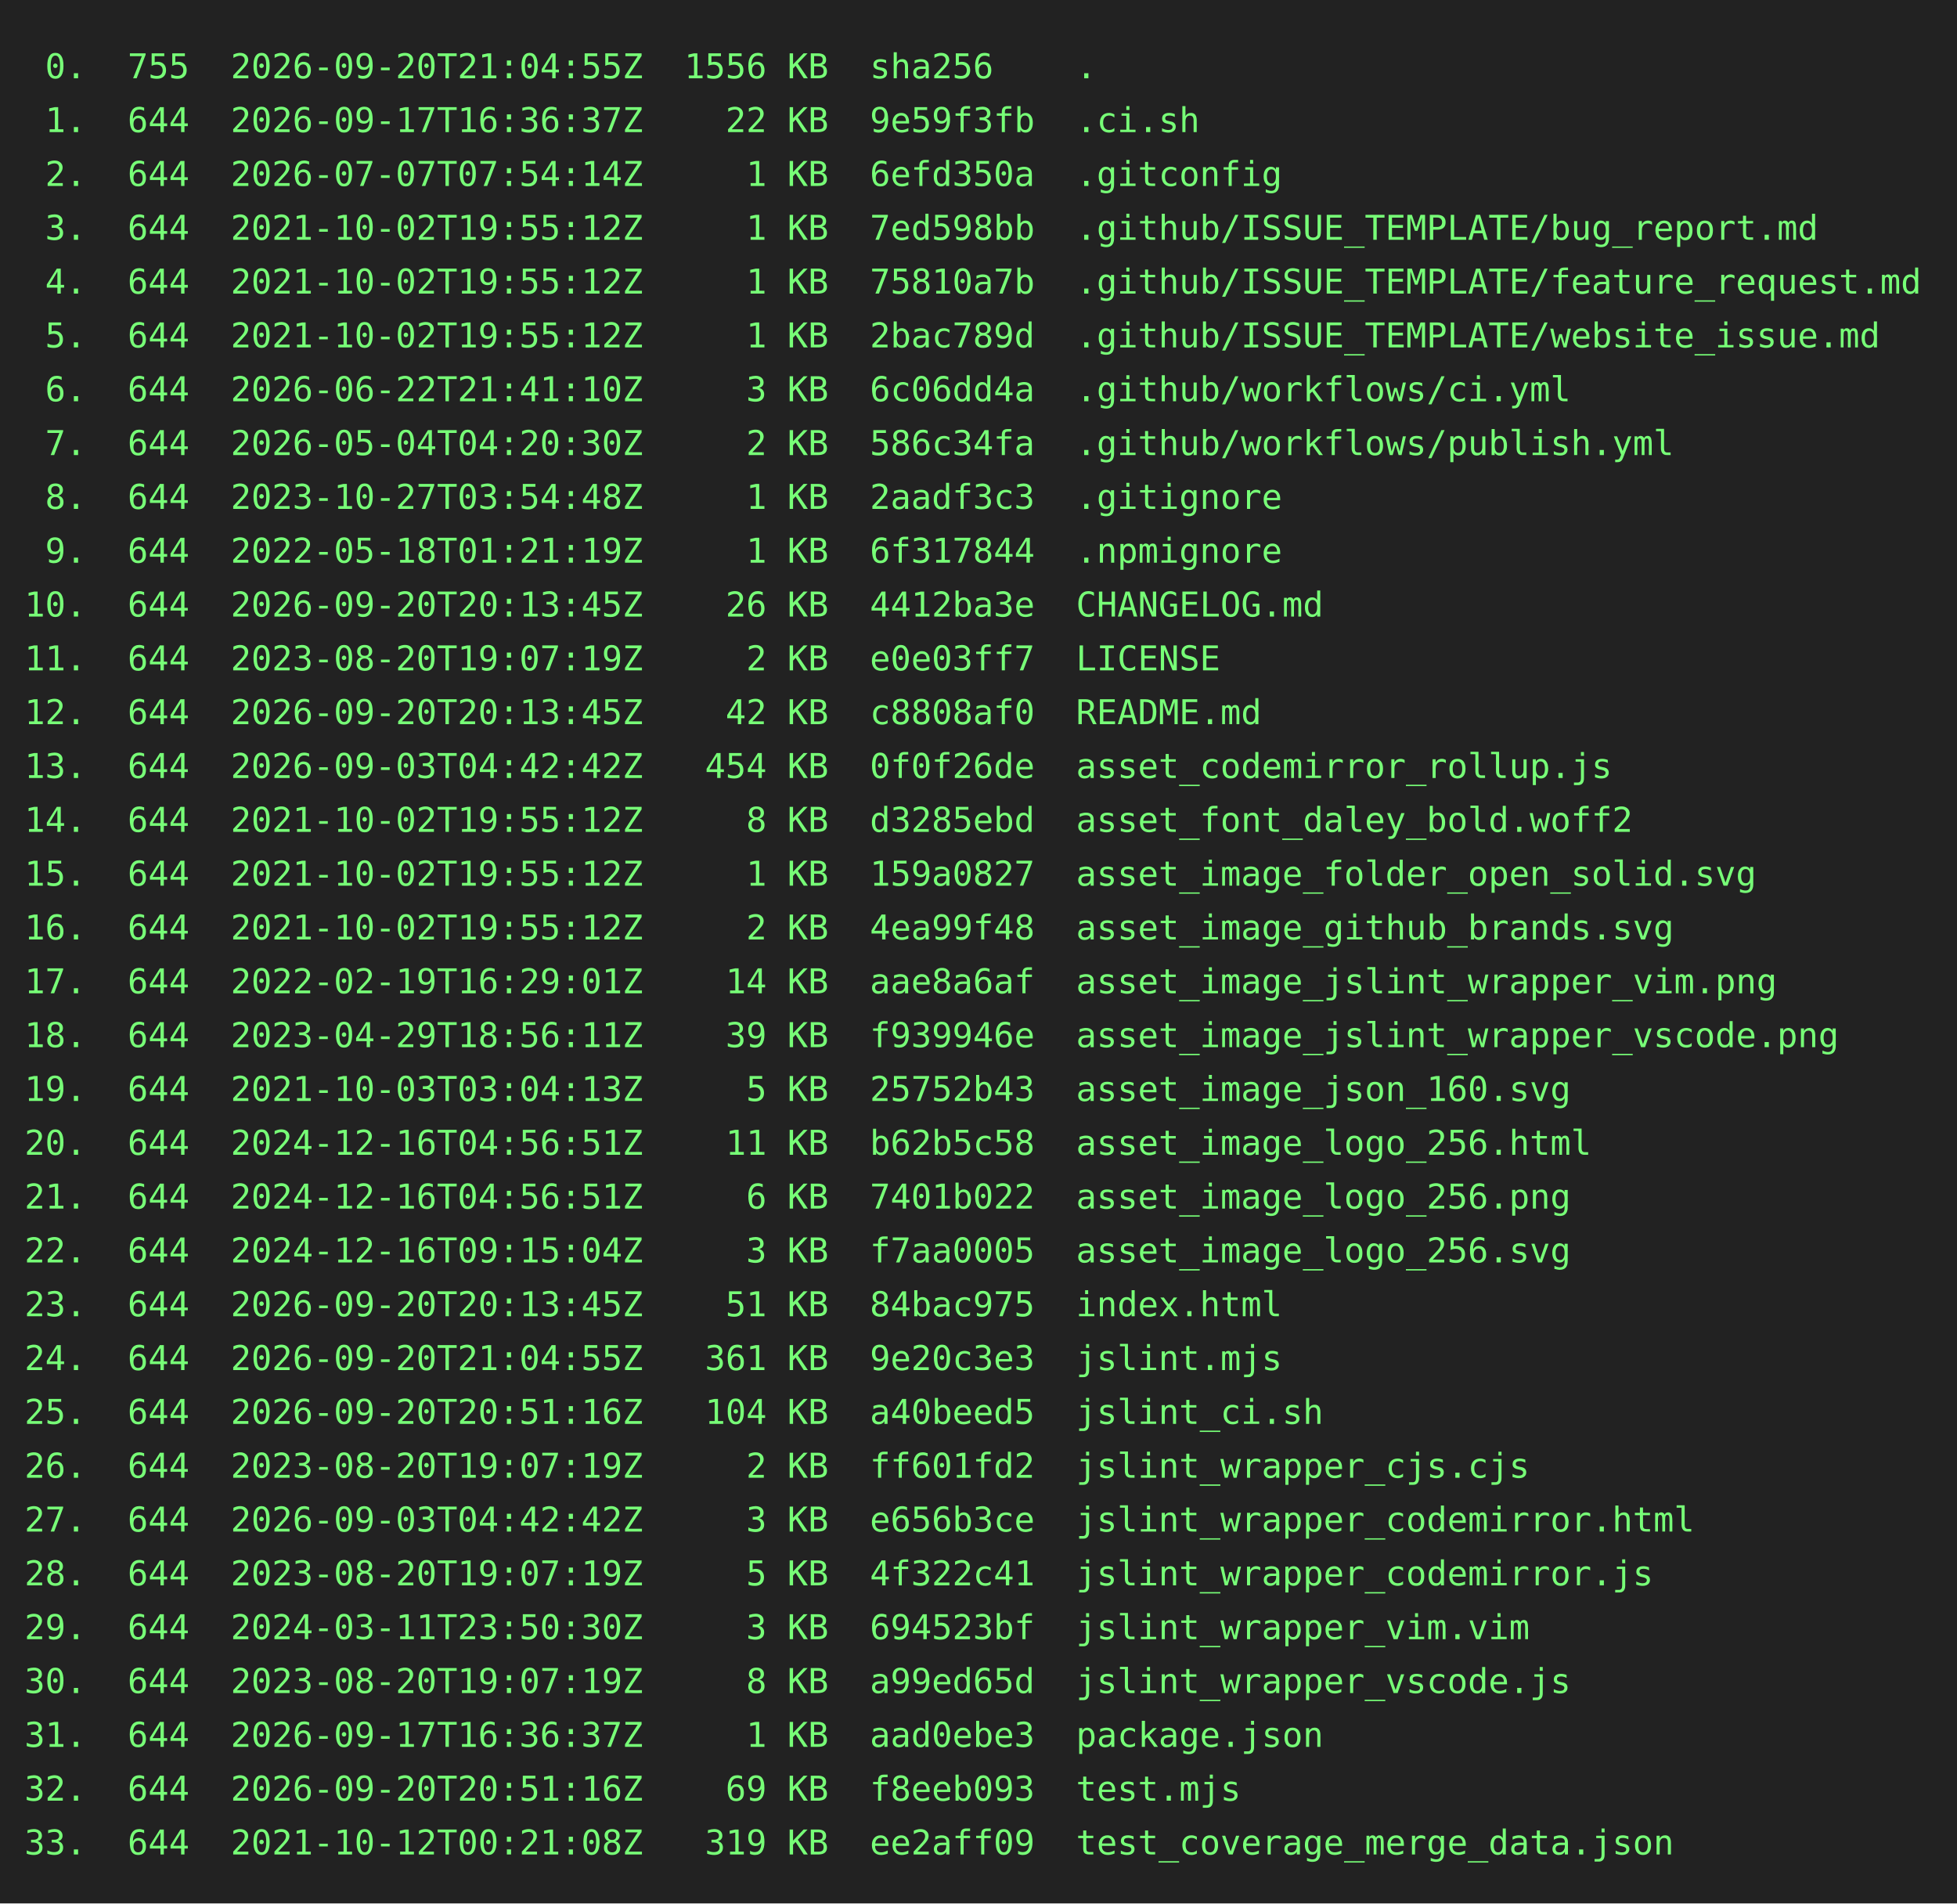
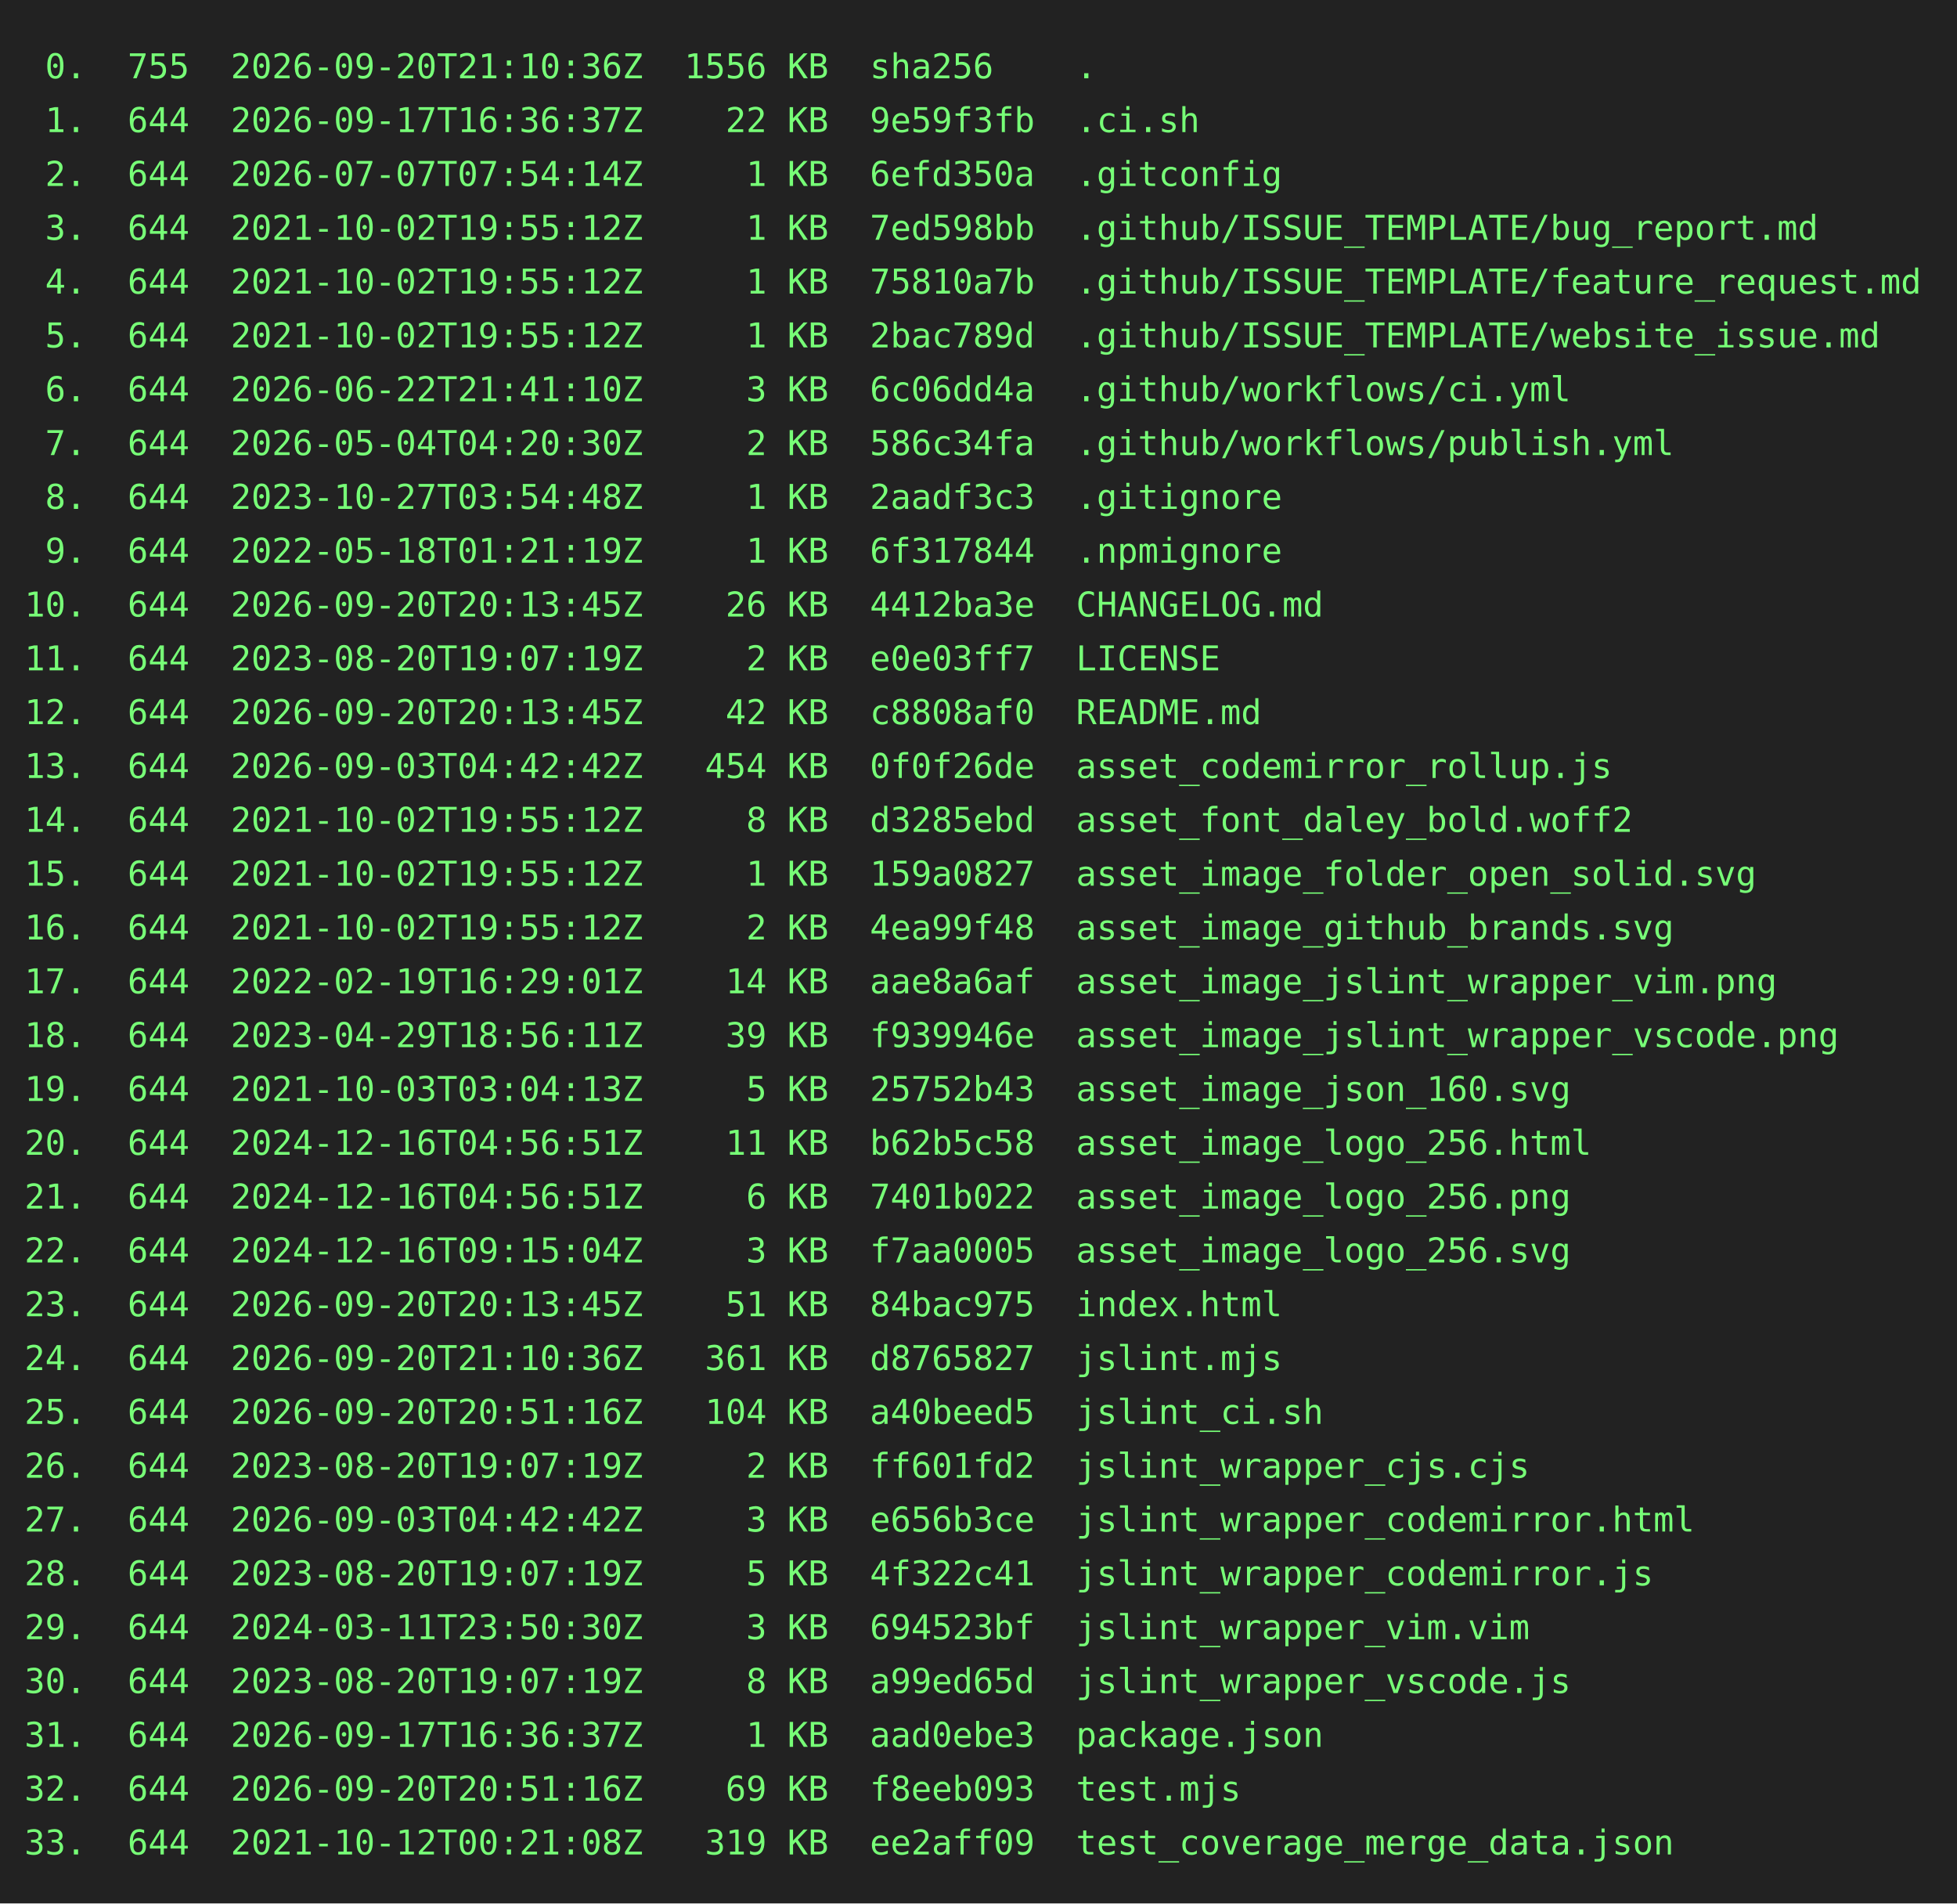
<svg xmlns="http://www.w3.org/2000/svg" height="778" width="800">
  <rect height="778" fill="#222" width="800" />
  <text fill="#7f7" font-family="consolas, menlo, monospace" font-size="14" xml:space="preserve">
-     <tspan lengthAdjust="spacingAndGlyphs" textLength="768" x="10" y="32"> 0.  755  2026-09-20T21:04:55Z  1556 KB  sha256    .                                             </tspan>
+     <tspan lengthAdjust="spacingAndGlyphs" textLength="768" x="10" y="32"> 0.  755  2026-09-20T21:10:36Z  1556 KB  sha256    .                                             </tspan>
    <tspan lengthAdjust="spacingAndGlyphs" textLength="768" x="10" y="54"> 1.  644  2026-09-17T16:36:37Z    22 KB  9e59f3fb  .ci.sh                                        </tspan>
    <tspan lengthAdjust="spacingAndGlyphs" textLength="768" x="10" y="76"> 2.  644  2026-07-07T07:54:14Z     1 KB  6efd350a  .gitconfig                                    </tspan>
    <tspan lengthAdjust="spacingAndGlyphs" textLength="768" x="10" y="98"> 3.  644  2021-10-02T19:55:12Z     1 KB  7ed598bb  .github/ISSUE_TEMPLATE/bug_report.md          </tspan>
    <tspan lengthAdjust="spacingAndGlyphs" textLength="768" x="10" y="120"> 4.  644  2021-10-02T19:55:12Z     1 KB  75810a7b  .github/ISSUE_TEMPLATE/feature_request.md     </tspan>
    <tspan lengthAdjust="spacingAndGlyphs" textLength="768" x="10" y="142"> 5.  644  2021-10-02T19:55:12Z     1 KB  2bac789d  .github/ISSUE_TEMPLATE/website_issue.md       </tspan>
    <tspan lengthAdjust="spacingAndGlyphs" textLength="768" x="10" y="164"> 6.  644  2026-06-22T21:41:10Z     3 KB  6c06dd4a  .github/workflows/ci.yml                      </tspan>
    <tspan lengthAdjust="spacingAndGlyphs" textLength="768" x="10" y="186"> 7.  644  2026-05-04T04:20:30Z     2 KB  586c34fa  .github/workflows/publish.yml                 </tspan>
    <tspan lengthAdjust="spacingAndGlyphs" textLength="768" x="10" y="208"> 8.  644  2023-10-27T03:54:48Z     1 KB  2aadf3c3  .gitignore                                    </tspan>
    <tspan lengthAdjust="spacingAndGlyphs" textLength="768" x="10" y="230"> 9.  644  2022-05-18T01:21:19Z     1 KB  6f317844  .npmignore                                    </tspan>
    <tspan lengthAdjust="spacingAndGlyphs" textLength="768" x="10" y="252">10.  644  2026-09-20T20:13:45Z    26 KB  4412ba3e  CHANGELOG.md                                  </tspan>
    <tspan lengthAdjust="spacingAndGlyphs" textLength="768" x="10" y="274">11.  644  2023-08-20T19:07:19Z     2 KB  e0e03ff7  LICENSE                                       </tspan>
    <tspan lengthAdjust="spacingAndGlyphs" textLength="768" x="10" y="296">12.  644  2026-09-20T20:13:45Z    42 KB  c8808af0  README.md                                     </tspan>
    <tspan lengthAdjust="spacingAndGlyphs" textLength="768" x="10" y="318">13.  644  2026-09-03T04:42:42Z   454 KB  0f0f26de  asset_codemirror_rollup.js                    </tspan>
    <tspan lengthAdjust="spacingAndGlyphs" textLength="768" x="10" y="340">14.  644  2021-10-02T19:55:12Z     8 KB  d3285ebd  asset_font_daley_bold.woff2                   </tspan>
    <tspan lengthAdjust="spacingAndGlyphs" textLength="768" x="10" y="362">15.  644  2021-10-02T19:55:12Z     1 KB  159a0827  asset_image_folder_open_solid.svg             </tspan>
    <tspan lengthAdjust="spacingAndGlyphs" textLength="768" x="10" y="384">16.  644  2021-10-02T19:55:12Z     2 KB  4ea99f48  asset_image_github_brands.svg                 </tspan>
    <tspan lengthAdjust="spacingAndGlyphs" textLength="768" x="10" y="406">17.  644  2022-02-19T16:29:01Z    14 KB  aae8a6af  asset_image_jslint_wrapper_vim.png            </tspan>
    <tspan lengthAdjust="spacingAndGlyphs" textLength="768" x="10" y="428">18.  644  2023-04-29T18:56:11Z    39 KB  f939946e  asset_image_jslint_wrapper_vscode.png         </tspan>
    <tspan lengthAdjust="spacingAndGlyphs" textLength="768" x="10" y="450">19.  644  2021-10-03T03:04:13Z     5 KB  25752b43  asset_image_json_160.svg                      </tspan>
    <tspan lengthAdjust="spacingAndGlyphs" textLength="768" x="10" y="472">20.  644  2024-12-16T04:56:51Z    11 KB  b62b5c58  asset_image_logo_256.html                     </tspan>
    <tspan lengthAdjust="spacingAndGlyphs" textLength="768" x="10" y="494">21.  644  2024-12-16T04:56:51Z     6 KB  7401b022  asset_image_logo_256.png                      </tspan>
    <tspan lengthAdjust="spacingAndGlyphs" textLength="768" x="10" y="516">22.  644  2024-12-16T09:15:04Z     3 KB  f7aa0005  asset_image_logo_256.svg                      </tspan>
    <tspan lengthAdjust="spacingAndGlyphs" textLength="768" x="10" y="538">23.  644  2026-09-20T20:13:45Z    51 KB  84bac975  index.html                                    </tspan>
-     <tspan lengthAdjust="spacingAndGlyphs" textLength="768" x="10" y="560">24.  644  2026-09-20T21:04:55Z   361 KB  9e20c3e3  jslint.mjs                                    </tspan>
+     <tspan lengthAdjust="spacingAndGlyphs" textLength="768" x="10" y="560">24.  644  2026-09-20T21:10:36Z   361 KB  d8765827  jslint.mjs                                    </tspan>
    <tspan lengthAdjust="spacingAndGlyphs" textLength="768" x="10" y="582">25.  644  2026-09-20T20:51:16Z   104 KB  a40beed5  jslint_ci.sh                                  </tspan>
    <tspan lengthAdjust="spacingAndGlyphs" textLength="768" x="10" y="604">26.  644  2023-08-20T19:07:19Z     2 KB  ff601fd2  jslint_wrapper_cjs.cjs                        </tspan>
    <tspan lengthAdjust="spacingAndGlyphs" textLength="768" x="10" y="626">27.  644  2026-09-03T04:42:42Z     3 KB  e656b3ce  jslint_wrapper_codemirror.html                </tspan>
    <tspan lengthAdjust="spacingAndGlyphs" textLength="768" x="10" y="648">28.  644  2023-08-20T19:07:19Z     5 KB  4f322c41  jslint_wrapper_codemirror.js                  </tspan>
    <tspan lengthAdjust="spacingAndGlyphs" textLength="768" x="10" y="670">29.  644  2024-03-11T23:50:30Z     3 KB  694523bf  jslint_wrapper_vim.vim                        </tspan>
    <tspan lengthAdjust="spacingAndGlyphs" textLength="768" x="10" y="692">30.  644  2023-08-20T19:07:19Z     8 KB  a99ed65d  jslint_wrapper_vscode.js                      </tspan>
    <tspan lengthAdjust="spacingAndGlyphs" textLength="768" x="10" y="714">31.  644  2026-09-17T16:36:37Z     1 KB  aad0ebe3  package.json                                  </tspan>
    <tspan lengthAdjust="spacingAndGlyphs" textLength="768" x="10" y="736">32.  644  2026-09-20T20:51:16Z    69 KB  f8eeb093  test.mjs                                      </tspan>
    <tspan lengthAdjust="spacingAndGlyphs" textLength="768" x="10" y="758">33.  644  2021-10-12T00:21:08Z   319 KB  ee2aff09  test_coverage_merge_data.json                 </tspan>
  </text>
</svg>
